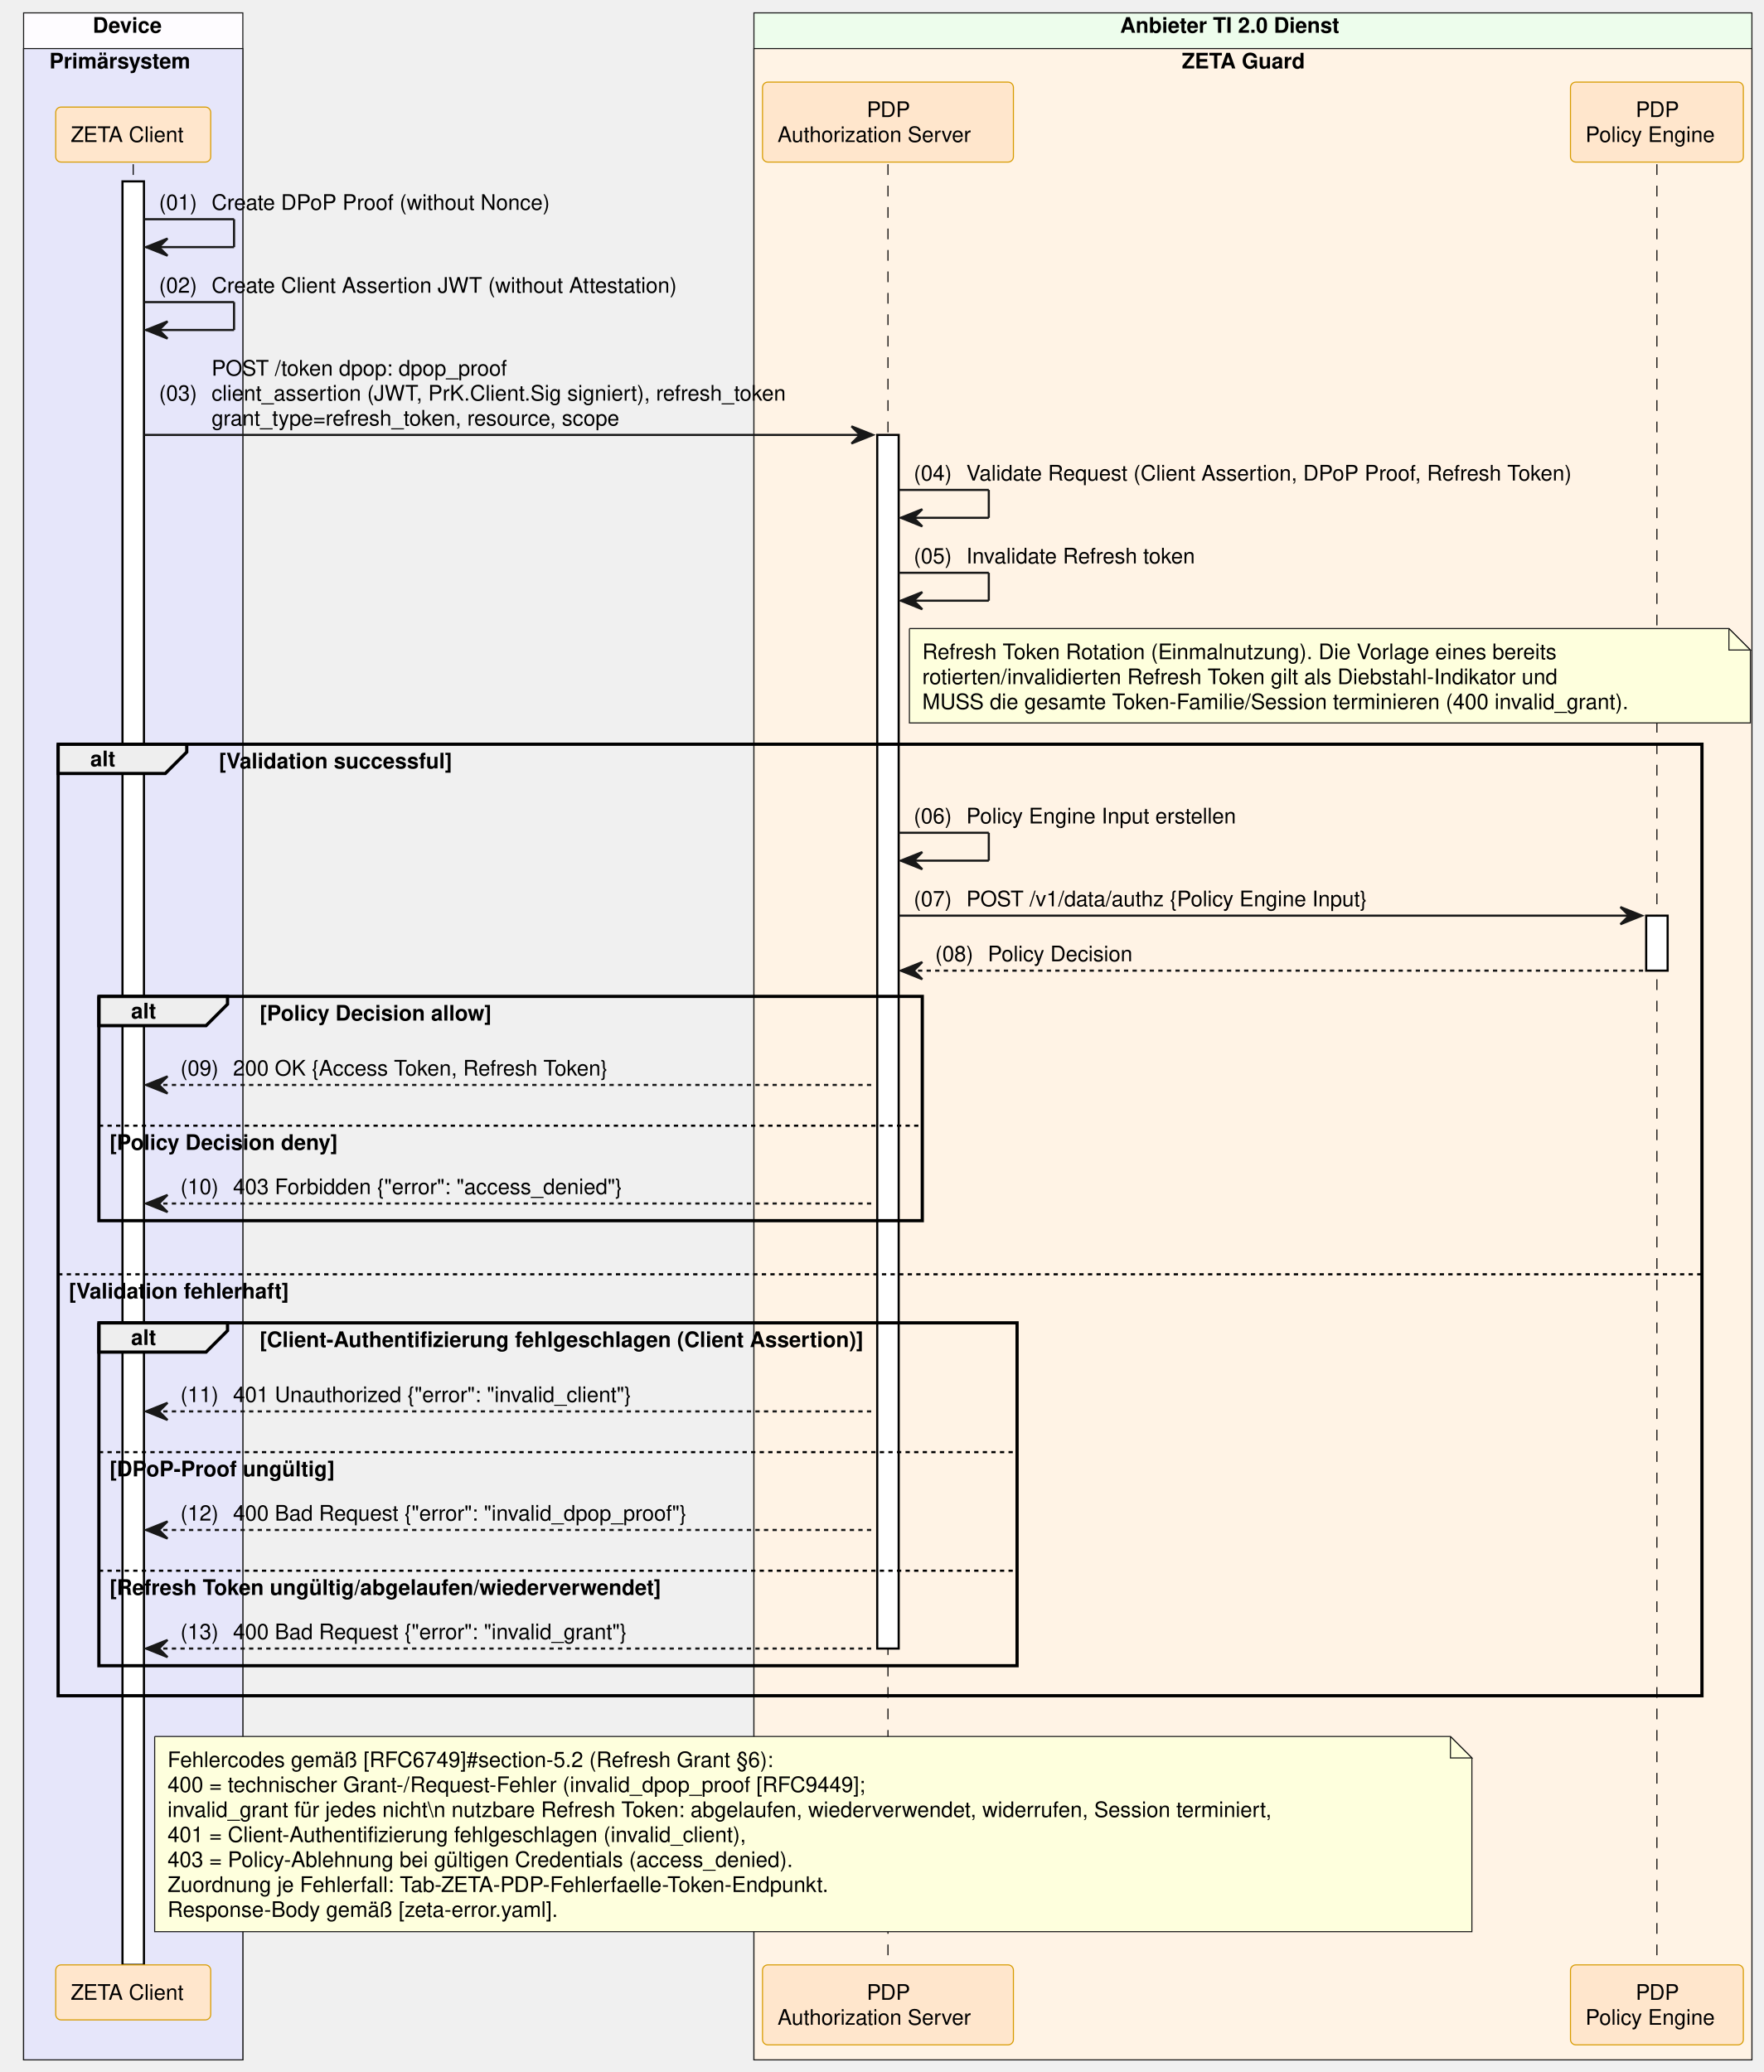
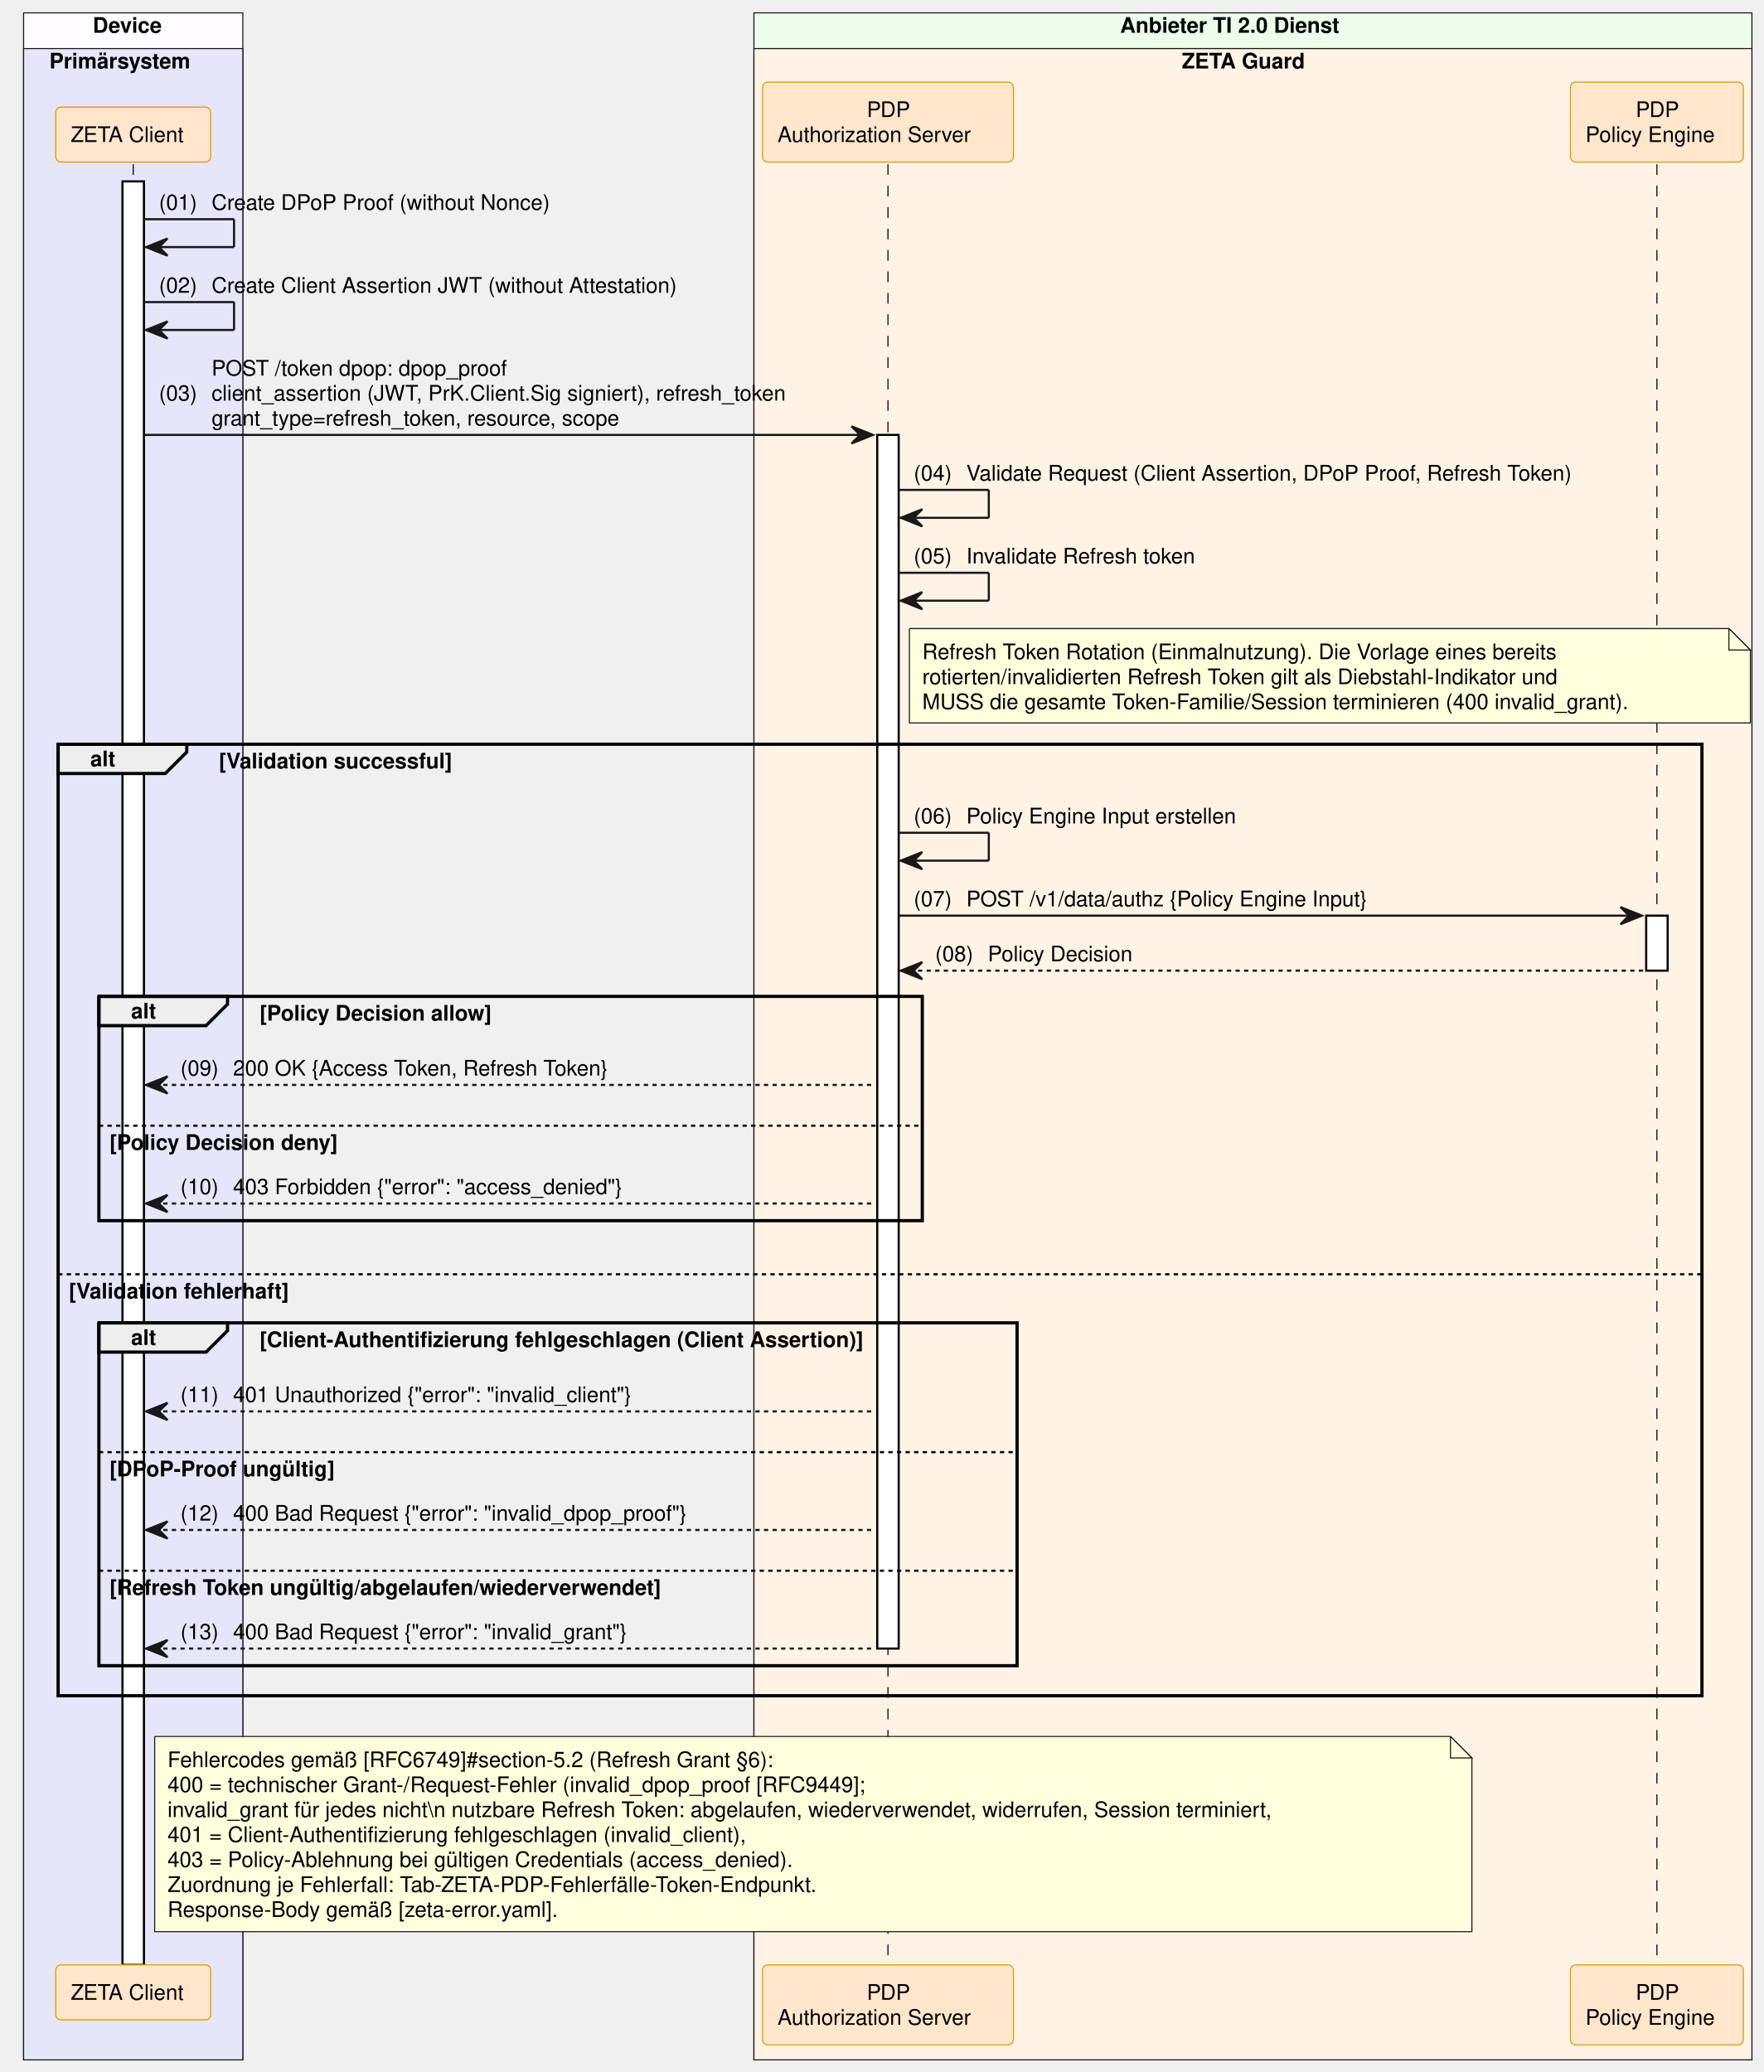
<svg xmlns="http://www.w3.org/2000/svg" contentStyleType="text/css" data-diagram-type="SEQUENCE" height="966px" preserveAspectRatio="none" style="width:822px;height:966px;background:#FFFFFF;" version="1.1" viewBox="0 0 822 966" width="822px" zoomAndPan="magnify">
  <defs />
  <g>
    <rect fill="#FEFCFF" height="954.344" style="stroke:#181818;stroke-width:0.5;" width="102.193" x="11" y="6" />
    <text fill="#000000" font-family="Helvetica" font-size="10" font-weight="bold" x="43.227" y="15.282">Device</text>
    <rect fill="#E6E6FA" height="937.703" style="stroke:#181818;stroke-width:0.5;" width="102.193" x="11" y="22.641" />
    <text fill="#000000" font-family="Helvetica" font-size="10" font-weight="bold" x="23" y="31.923">Primärsystem</text>
    <rect fill="#EDFDEC" height="954.344" style="stroke:#181818;stroke-width:0.5;" width="465.19" x="351.435" y="6" />
    <text fill="#000000" font-family="Helvetica" font-size="10" font-weight="bold" x="522.139" y="15.282">Anbieter TI 2.0 Dienst</text>
    <rect fill="#FFF3E5" height="937.703" style="stroke:#181818;stroke-width:0.5;" width="465.19" x="351.435" y="22.641" />
    <text fill="#000000" font-family="Helvetica" font-size="10" font-weight="bold" x="550.886" y="31.923">ZETA Guard</text>
    <g>
      <rect fill="#000000" fill-opacity="0" height="839.5" width="8" x="58.597" y="76.562" />
      <line style="stroke:#000000;stroke-width:0.5;stroke-dasharray:5.0,5.0;" x1="62.097" x2="62.097" y1="76.562" y2="916.062" />
    </g>
    <g>
      <rect fill="#FFFFFF" height="831.5" style="stroke:#000000;stroke-width:1;" width="10" x="57.097" y="84.562" />
    </g>
    <g>
      <rect fill="#000000" fill-opacity="0" height="839.5" width="8" x="410.41" y="76.562" />
      <line style="stroke:#000000;stroke-width:0.5;stroke-dasharray:5.0,5.0;" x1="413.91" x2="413.91" y1="76.562" y2="916.062" />
    </g>
    <g>
      <rect fill="#FFFFFF" height="565.812" style="stroke:#000000;stroke-width:1;" width="10" x="408.91" y="202.766" />
    </g>
    <g>
      <rect fill="#000000" fill-opacity="0" height="839.5" width="8" x="768.84" y="76.562" />
      <line style="stroke:#000000;stroke-width:0.5;stroke-dasharray:5.0,5.0;" x1="772.34" x2="772.34" y1="76.562" y2="916.062" />
    </g>
    <g>
      <rect fill="#FFFFFF" height="25.641" style="stroke:#000000;stroke-width:1;" width="10" x="767.34" y="426.891" />
    </g>
    <rect fill="#FFE6CC" height="25.641" rx="2.5" ry="2.5" style="stroke:#D79B00;stroke-width:0.5;" width="72.247" x="25.973" y="49.922" />
    <text fill="#000000" font-family="Helvetica" font-size="10" x="32.973" y="66.204">ZETA Client</text>
    <rect fill="#FFE6CC" height="37.281" rx="2.5" ry="2.5" style="stroke:#D79B00;stroke-width:0.5;" width="116.949" x="355.435" y="38.281" />
    <text fill="#000000" font-family="Helvetica" font-size="10" x="404.03" y="54.563">PDP</text>
    <text fill="#000000" font-family="Helvetica" font-size="10" x="362.435" y="66.204">Authorization Server</text>
    <rect fill="#FFE6CC" height="37.281" rx="2.5" ry="2.5" style="stroke:#D79B00;stroke-width:0.5;" width="80.572" x="732.054" y="38.281" />
    <text fill="#000000" font-family="Helvetica" font-size="10" x="762.46" y="54.563">PDP</text>
    <text fill="#000000" font-family="Helvetica" font-size="10" x="739.054" y="66.204">Policy Engine</text>
    <rect fill="#FFE6CC" height="25.641" rx="2.5" ry="2.5" style="stroke:#D79B00;stroke-width:0.5;" width="72.247" x="25.973" y="916.062" />
    <text fill="#000000" font-family="Helvetica" font-size="10" x="32.973" y="932.345">ZETA Client</text>
    <rect fill="#FFE6CC" height="37.281" rx="2.5" ry="2.5" style="stroke:#D79B00;stroke-width:0.5;" width="116.949" x="355.435" y="916.062" />
    <text fill="#000000" font-family="Helvetica" font-size="10" x="404.03" y="932.345">PDP</text>
    <text fill="#000000" font-family="Helvetica" font-size="10" x="362.435" y="943.985">Authorization Server</text>
    <rect fill="#FFE6CC" height="37.281" rx="2.5" ry="2.5" style="stroke:#D79B00;stroke-width:0.5;" width="80.572" x="732.054" y="916.062" />
    <text fill="#000000" font-family="Helvetica" font-size="10" x="762.46" y="932.345">PDP</text>
    <text fill="#000000" font-family="Helvetica" font-size="10" x="739.054" y="943.985">Policy Engine</text>
    <line style="stroke:#181818;stroke-width:1;" x1="67.097" x2="109.097" y1="102.203" y2="102.203" />
    <line style="stroke:#181818;stroke-width:1;" x1="109.097" x2="109.097" y1="102.203" y2="115.203" />
    <line style="stroke:#181818;stroke-width:1;" x1="68.097" x2="109.097" y1="115.203" y2="115.203" />
    <polygon fill="#181818" points="78.097,111.203,68.097,115.203,78.097,119.203,74.097,115.203" style="stroke:#181818;stroke-width:1;" />
    <text fill="#000000" font-family="Helvetica" font-size="10" x="74.097" y="97.845">(01)</text>
    <text fill="#000000" font-family="Helvetica" font-size="10" x="98.624" y="97.845">Create DPoP Proof (without Nonce)</text>
    <line style="stroke:#181818;stroke-width:1;" x1="67.097" x2="109.097" y1="140.844" y2="140.844" />
    <line style="stroke:#181818;stroke-width:1;" x1="109.097" x2="109.097" y1="140.844" y2="153.844" />
    <line style="stroke:#181818;stroke-width:1;" x1="68.097" x2="109.097" y1="153.844" y2="153.844" />
    <polygon fill="#181818" points="78.097,149.844,68.097,153.844,78.097,157.844,74.097,153.844" style="stroke:#181818;stroke-width:1;" />
    <text fill="#000000" font-family="Helvetica" font-size="10" x="74.097" y="136.485">(02)</text>
    <text fill="#000000" font-family="Helvetica" font-size="10" x="98.624" y="136.485">Create Client Assertion JWT (without Attestation)</text>
    <polygon fill="#181818" points="396.91,198.766,406.91,202.766,396.91,206.766,400.91,202.766" style="stroke:#181818;stroke-width:1;" />
    <line style="stroke:#181818;stroke-width:1;" x1="67.097" x2="402.91" y1="202.766" y2="202.766" />
    <text fill="#000000" font-family="Helvetica" font-size="10" x="74.097" y="186.767">(03)</text>
    <text fill="#000000" font-family="Helvetica" font-size="10" x="98.624" y="175.126">POST /token dpop: dpop_proof</text>
    <text fill="#000000" font-family="Helvetica" font-size="10" x="98.624" y="186.767">client_assertion (JWT, PrK.Client.Sig signiert), refresh_token</text>
    <text fill="#000000" font-family="Helvetica" font-size="10" x="98.624" y="198.407">grant_type=refresh_token, resource, scope</text>
    <line style="stroke:#181818;stroke-width:1;" x1="418.91" x2="460.91" y1="228.406" y2="228.406" />
    <line style="stroke:#181818;stroke-width:1;" x1="460.91" x2="460.91" y1="228.406" y2="241.406" />
    <line style="stroke:#181818;stroke-width:1;" x1="419.91" x2="460.91" y1="241.406" y2="241.406" />
    <polygon fill="#181818" points="429.91,237.406,419.91,241.406,429.91,245.406,425.91,241.406" style="stroke:#181818;stroke-width:1;" />
    <text fill="#000000" font-family="Helvetica" font-size="10" x="425.91" y="224.048">(04)</text>
    <text fill="#000000" font-family="Helvetica" font-size="10" x="450.438" y="224.048">Validate Request (Client Assertion, DPoP Proof, Refresh Token)</text>
    <line style="stroke:#181818;stroke-width:1;" x1="418.91" x2="460.91" y1="267.047" y2="267.047" />
    <line style="stroke:#181818;stroke-width:1;" x1="460.91" x2="460.91" y1="267.047" y2="280.047" />
    <line style="stroke:#181818;stroke-width:1;" x1="419.91" x2="460.91" y1="280.047" y2="280.047" />
    <polygon fill="#181818" points="429.91,276.047,419.91,280.047,429.91,284.047,425.91,280.047" style="stroke:#181818;stroke-width:1;" />
    <text fill="#000000" font-family="Helvetica" font-size="10" x="425.91" y="262.688">(05)</text>
    <text fill="#000000" font-family="Helvetica" font-size="10" x="450.438" y="262.688">Invalidate Refresh token</text>
    <path d="M423.91,293.047 L423.91,337.047 L815.91,337.047 L815.91,303.047 L805.91,293.047 L423.91,293.047" fill="#FEFFDD" style="stroke:#181818;stroke-width:0.5;" />
    <path d="M805.91,293.047 L805.91,303.047 L815.91,303.047 L805.91,293.047" fill="#FEFFDD" style="stroke:#181818;stroke-width:0.5;" />
    <text fill="#000000" font-family="Helvetica" font-size="10" x="429.91" y="307.329">Refresh Token Rotation (Einmalnutzung). Die Vorlage eines bereits</text>
    <text fill="#000000" font-family="Helvetica" font-size="10" x="429.91" y="318.97">rotierten/invalidierten Refresh Token gilt als Diebstahl-Indikator und</text>
    <text fill="#000000" font-family="Helvetica" font-size="10" x="429.91" y="330.61">MUSS die gesamte Token-Familie/Session terminieren (400 invalid_grant).</text>
    <path d="M27.097,346.969 L87.053,346.969 L87.053,350.609 L77.053,360.609 L27.097,360.609 L27.097,346.969" fill="#EEEEEE" style="stroke:#000000;stroke-width:1.5;" />
    <rect fill="none" height="443.609" style="stroke:#000000;stroke-width:1.5;" width="766.243" x="27.097" y="346.969" />
    <text fill="#000000" font-family="Helvetica" font-size="10" font-weight="bold" x="42.097" y="357.251">alt</text>
    <text fill="#000000" font-family="Helvetica" font-size="10" font-weight="bold" x="102.053" y="358.251">[Validation successful]</text>
    <line style="stroke:#000000;stroke-width:1;stroke-dasharray:2.0,2.0;" x1="27.097" x2="793.34" y1="594.094" y2="594.094" />
    <text fill="#000000" font-family="Helvetica" font-size="10" font-weight="bold" x="32.097" y="605.376">[Validation fehlerhaft]</text>
    <line style="stroke:#181818;stroke-width:1;" x1="418.91" x2="460.91" y1="388.25" y2="388.25" />
    <line style="stroke:#181818;stroke-width:1;" x1="460.91" x2="460.91" y1="388.25" y2="401.25" />
    <line style="stroke:#181818;stroke-width:1;" x1="419.91" x2="460.91" y1="401.25" y2="401.25" />
    <polygon fill="#181818" points="429.91,397.25,419.91,401.25,429.91,405.25,425.91,401.25" style="stroke:#181818;stroke-width:1;" />
    <text fill="#000000" font-family="Helvetica" font-size="10" x="425.91" y="383.892">(06)</text>
    <text fill="#000000" font-family="Helvetica" font-size="10" x="450.438" y="383.892">Policy Engine Input erstellen</text>
    <polygon fill="#181818" points="755.34,422.891,765.34,426.891,755.34,430.891,759.34,426.891" style="stroke:#181818;stroke-width:1;" />
    <line style="stroke:#181818;stroke-width:1;" x1="418.91" x2="761.34" y1="426.891" y2="426.891" />
    <text fill="#000000" font-family="Helvetica" font-size="10" x="425.91" y="422.532">(07)</text>
    <text fill="#000000" font-family="Helvetica" font-size="10" x="450.438" y="422.532">POST /v1/data/authz {Policy Engine Input}</text>
    <polygon fill="#181818" points="429.91,448.531,419.91,452.531,429.91,456.531,425.91,452.531" style="stroke:#181818;stroke-width:1;" />
    <line style="stroke:#181818;stroke-width:1;stroke-dasharray:2.0,2.0;" x1="423.91" x2="766.34" y1="452.531" y2="452.531" />
    <text fill="#000000" font-family="Helvetica" font-size="10" x="435.91" y="448.173">(08)</text>
    <text fill="#000000" font-family="Helvetica" font-size="10" x="460.438" y="448.173">Policy Decision</text>
    <path d="M46.097,464.531 L106.053,464.531 L106.053,468.172 L96.053,478.172 L46.097,478.172 L46.097,464.531" fill="#EEEEEE" style="stroke:#000000;stroke-width:1.5;" />
    <rect fill="none" height="104.562" style="stroke:#000000;stroke-width:1.5;" width="383.813" x="46.097" y="464.531" />
    <text fill="#000000" font-family="Helvetica" font-size="10" font-weight="bold" x="61.097" y="474.813">alt</text>
    <text fill="#000000" font-family="Helvetica" font-size="10" font-weight="bold" x="121.053" y="475.813">[Policy Decision allow]</text>
    <line style="stroke:#000000;stroke-width:1;stroke-dasharray:2.0,2.0;" x1="46.097" x2="429.91" y1="524.812" y2="524.812" />
    <text fill="#000000" font-family="Helvetica" font-size="10" font-weight="bold" x="51.097" y="536.095">[Policy Decision deny]</text>
    <polygon fill="#181818" points="78.097,501.812,68.097,505.812,78.097,509.812,74.097,505.812" style="stroke:#181818;stroke-width:1;" />
    <line style="stroke:#181818;stroke-width:1;stroke-dasharray:2.0,2.0;" x1="72.097" x2="407.91" y1="505.812" y2="505.812" />
    <text fill="#000000" font-family="Helvetica" font-size="10" x="84.097" y="501.454">(09)</text>
    <text fill="#000000" font-family="Helvetica" font-size="10" x="108.624" y="501.454">200 OK {Access Token, Refresh Token}</text>
    <polygon fill="#181818" points="78.097,557.094,68.097,561.094,78.097,565.094,74.097,561.094" style="stroke:#181818;stroke-width:1;" />
    <line style="stroke:#181818;stroke-width:1;stroke-dasharray:2.0,2.0;" x1="72.097" x2="407.91" y1="561.094" y2="561.094" />
    <text fill="#000000" font-family="Helvetica" font-size="10" x="84.097" y="556.735">(10)</text>
    <text fill="#000000" font-family="Helvetica" font-size="10" x="108.624" y="556.735">403 Forbidden {"error": "access_denied"}</text>
    <path d="M46.097,616.734 L106.053,616.734 L106.053,620.375 L96.053,630.375 L46.097,630.375 L46.097,616.734" fill="#EEEEEE" style="stroke:#000000;stroke-width:1.5;" />
    <rect fill="none" height="159.844" style="stroke:#000000;stroke-width:1.5;" width="427.997" x="46.097" y="616.734" />
    <text fill="#000000" font-family="Helvetica" font-size="10" font-weight="bold" x="61.097" y="627.017">alt</text>
    <text fill="#000000" font-family="Helvetica" font-size="10" font-weight="bold" x="121.053" y="628.017">[Client-Authentifizierung fehlgeschlagen (Client Assertion)]</text>
    <line style="stroke:#000000;stroke-width:1;stroke-dasharray:2.0,2.0;" x1="46.097" x2="474.094" y1="677.016" y2="677.016" />
    <text fill="#000000" font-family="Helvetica" font-size="10" font-weight="bold" x="51.097" y="688.298">[DPoP-Proof ungültig]</text>
    <line style="stroke:#000000;stroke-width:1;stroke-dasharray:2.0,2.0;" x1="46.097" x2="474.094" y1="732.297" y2="732.297" />
    <text fill="#000000" font-family="Helvetica" font-size="10" font-weight="bold" x="51.097" y="743.579">[Refresh Token ungültig/abgelaufen/wiederverwendet]</text>
    <polygon fill="#181818" points="78.097,654.016,68.097,658.016,78.097,662.016,74.097,658.016" style="stroke:#181818;stroke-width:1;" />
    <line style="stroke:#181818;stroke-width:1;stroke-dasharray:2.0,2.0;" x1="72.097" x2="407.91" y1="658.016" y2="658.016" />
    <text fill="#000000" font-family="Helvetica" font-size="10" x="84.097" y="653.657">(11)</text>
    <text fill="#000000" font-family="Helvetica" font-size="10" x="108.624" y="653.657">401 Unauthorized {"error": "invalid_client"}</text>
    <polygon fill="#181818" points="78.097,709.297,68.097,713.297,78.097,717.297,74.097,713.297" style="stroke:#181818;stroke-width:1;" />
    <line style="stroke:#181818;stroke-width:1;stroke-dasharray:2.0,2.0;" x1="72.097" x2="407.91" y1="713.297" y2="713.297" />
    <text fill="#000000" font-family="Helvetica" font-size="10" x="84.097" y="708.938">(12)</text>
    <text fill="#000000" font-family="Helvetica" font-size="10" x="108.624" y="708.938">400 Bad Request {"error": "invalid_dpop_proof"}</text>
    <polygon fill="#181818" points="78.097,764.578,68.097,768.578,78.097,772.578,74.097,768.578" style="stroke:#181818;stroke-width:1;" />
    <line style="stroke:#181818;stroke-width:1;stroke-dasharray:2.0,2.0;" x1="72.097" x2="407.91" y1="768.578" y2="768.578" />
    <text fill="#000000" font-family="Helvetica" font-size="10" x="84.097" y="764.22">(13)</text>
    <text fill="#000000" font-family="Helvetica" font-size="10" x="108.624" y="764.22">400 Bad Request {"error": "invalid_grant"}</text>
    <path d="M72.097,809.578 L72.097,900.578 L686.097,900.578 L686.097,819.578 L676.097,809.578 L72.097,809.578" fill="#FEFFDD" style="stroke:#181818;stroke-width:0.5;" />
    <path d="M676.097,809.578 L676.097,819.578 L686.097,819.578 L676.097,809.578" fill="#FEFFDD" style="stroke:#181818;stroke-width:0.5;" />
    <text fill="#000000" font-family="Helvetica" font-size="10" x="78.097" y="823.86">Fehlercodes gemäß [RFC6749]#section-5.2 (Refresh Grant §6):</text>
    <text fill="#000000" font-family="Helvetica" font-size="10" x="78.097" y="835.501">400 = technischer Grant-/Request-Fehler (invalid_dpop_proof [RFC9449];</text>
    <text fill="#000000" font-family="Helvetica" font-size="10" x="78.097" y="847.142">invalid_grant für jedes nicht\n  nutzbare Refresh Token: abgelaufen, wiederverwendet, widerrufen, Session terminiert,</text>
    <text fill="#000000" font-family="Helvetica" font-size="10" x="78.097" y="858.782">401 = Client-Authentifizierung fehlgeschlagen (invalid_client),</text>
    <text fill="#000000" font-family="Helvetica" font-size="10" x="78.097" y="870.423">403 = Policy-Ablehnung bei gültigen Credentials (access_denied).</text>
-     <text fill="#000000" font-family="Helvetica" font-size="10" x="78.097" y="882.063">Zuordnung je Fehlerfall: Tab-ZETA-PDP-Fehlerfaelle-Token-Endpunkt.</text>
+     <text fill="#000000" font-family="Helvetica" font-size="10" x="78.097" y="882.063">Zuordnung je Fehlerfall: Tab-ZETA-PDP-Fehlerfälle-Token-Endpunkt.</text>
    <text fill="#000000" font-family="Helvetica" font-size="10" x="78.097" y="893.704">Response-Body gemäß [zeta-error.yaml].</text>
  </g>
</svg>
